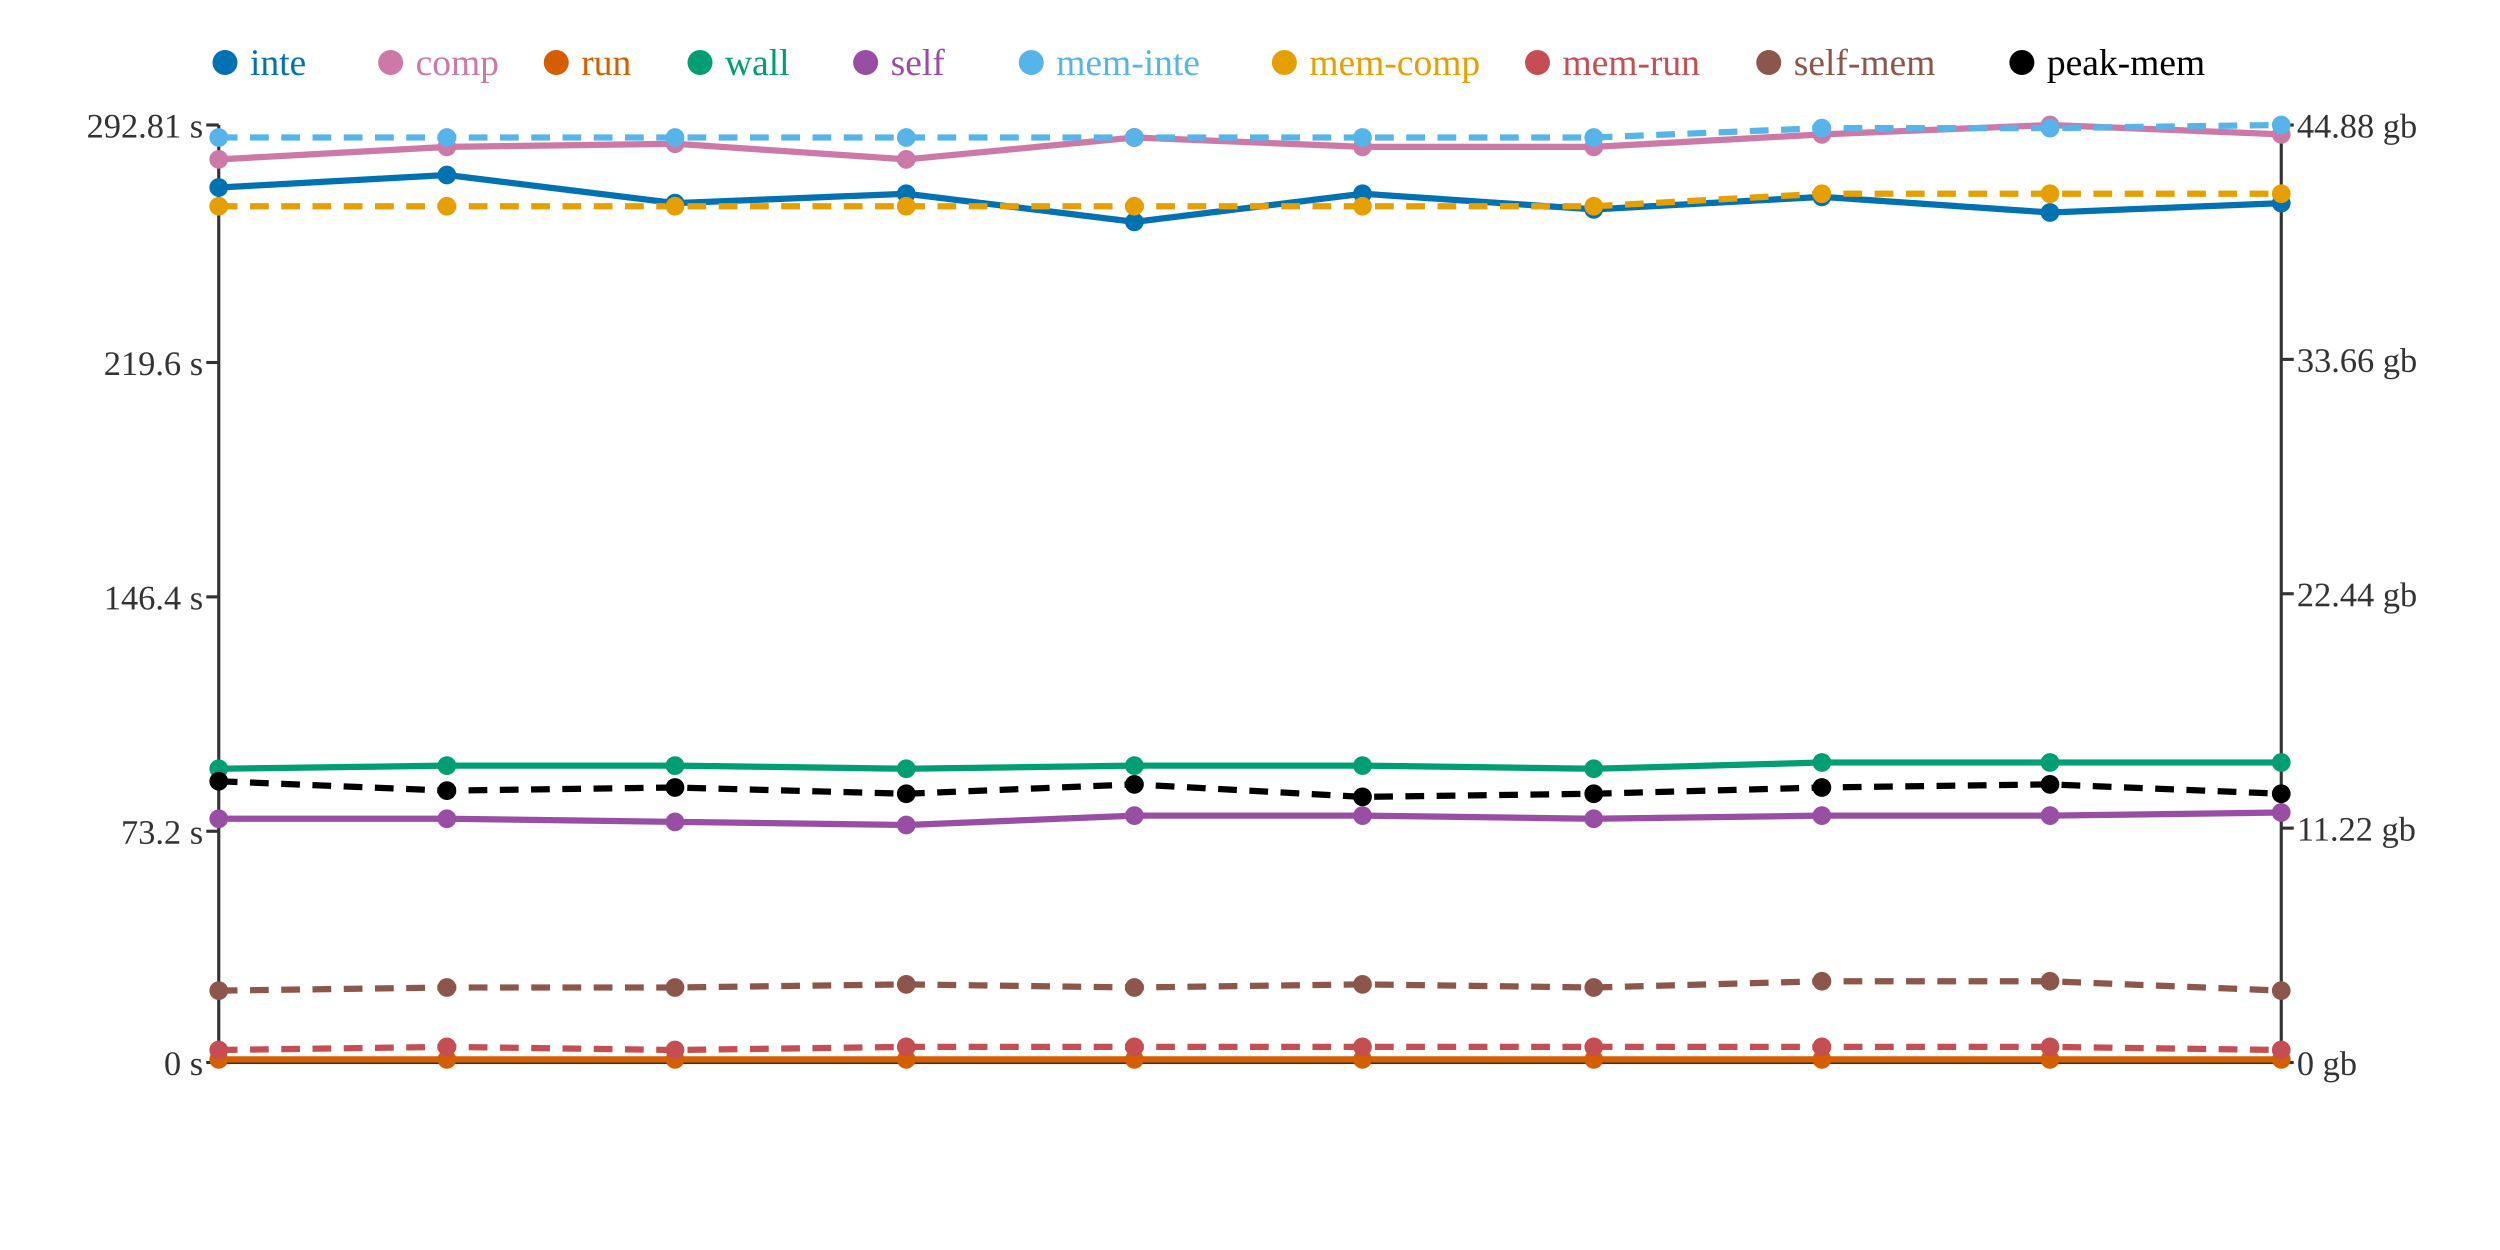
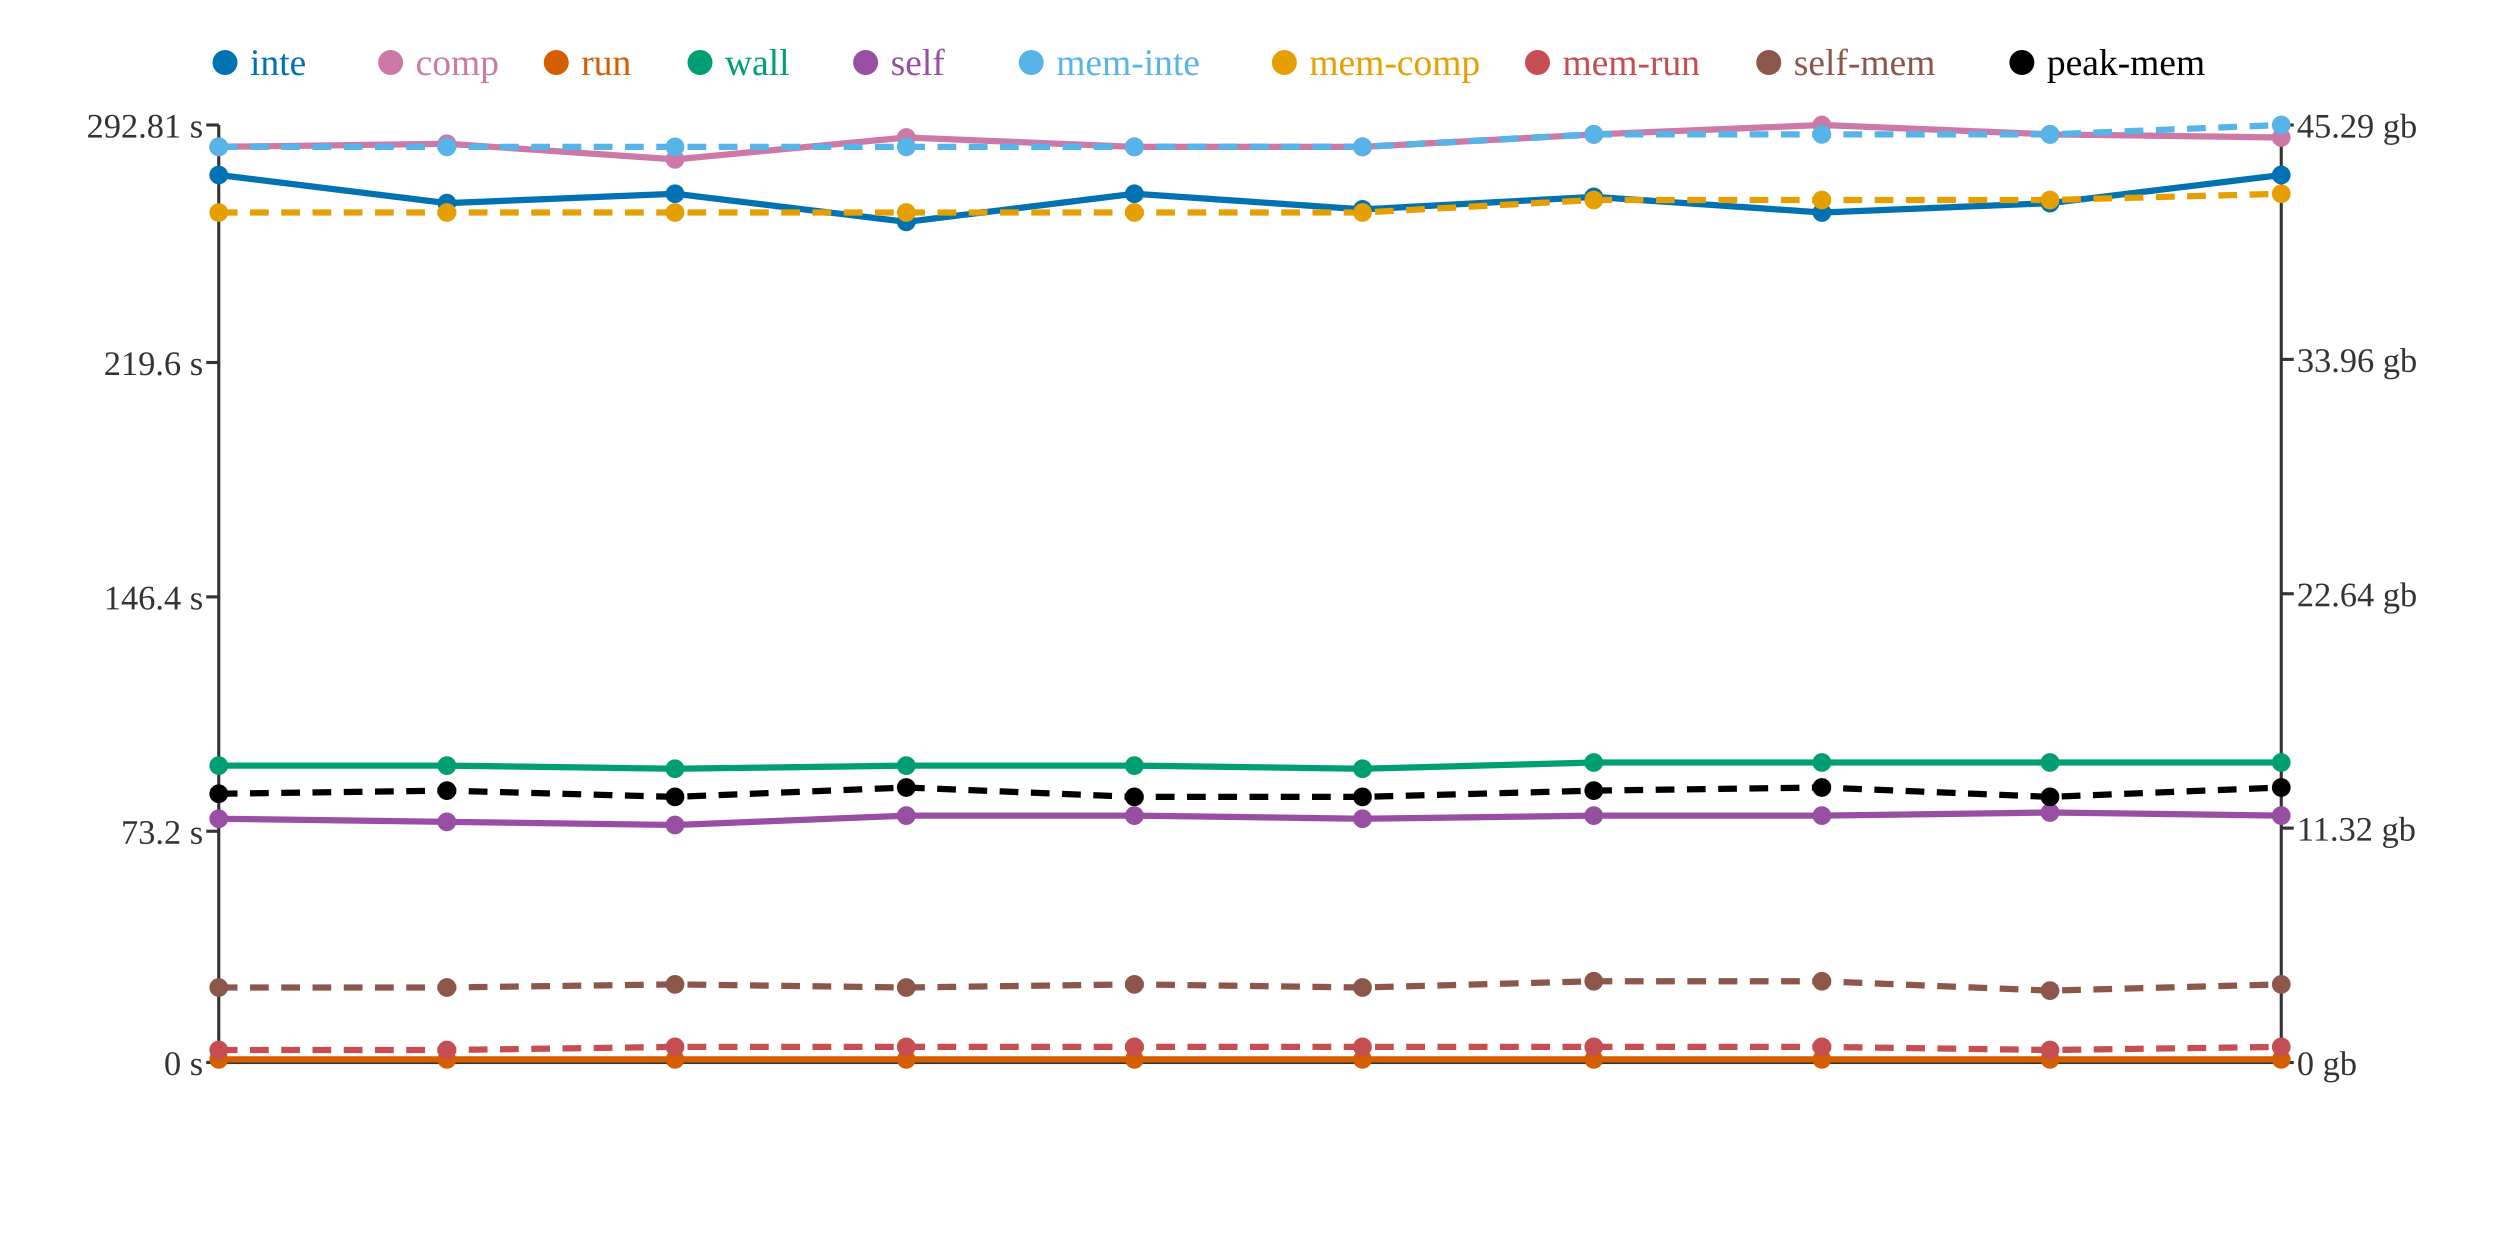
<svg xmlns="http://www.w3.org/2000/svg" width="800" height="400">
  <rect width="800" height="400" fill="white" />
  <line x1="70" y1="40" x2="70" y2="340" stroke="#333" stroke-width="1" />
  <line x1="70" y1="340" x2="730" y2="340" stroke="#333" stroke-width="1" />
  <line x1="730" y1="40" x2="730" y2="340" stroke="#333" stroke-width="1" />
  <line x1="66" y1="340" x2="70" y2="340" stroke="#333" stroke-width="1" />
  <text x="65" y="344" text-anchor="end" font-size="11" fill="#333">0 s</text>
  <line x1="66" y1="266" x2="70" y2="266" stroke="#333" stroke-width="1" />
  <text x="65" y="270" text-anchor="end" font-size="11" fill="#333">73.2 s</text>
  <line x1="66" y1="191" x2="70" y2="191" stroke="#333" stroke-width="1" />
  <text x="65" y="195" text-anchor="end" font-size="11" fill="#333">146.4 s</text>
  <line x1="66" y1="116" x2="70" y2="116" stroke="#333" stroke-width="1" />
  <text x="65" y="120" text-anchor="end" font-size="11" fill="#333">219.6 s</text>
  <line x1="66" y1="40" x2="70" y2="40" stroke="#333" stroke-width="1" />
  <text x="65" y="44" text-anchor="end" font-size="11" fill="#333">292.81 s</text>
  <line x1="730" y1="340" x2="734" y2="340" stroke="#333" stroke-width="1" />
  <text x="735" y="344" text-anchor="start" font-size="11" fill="#333">0 gb</text>
  <line x1="730" y1="265" x2="734" y2="265" stroke="#333" stroke-width="1" />
-   <text x="735" y="269" text-anchor="start" font-size="11" fill="#333">11.22 gb</text>
+   <text x="735" y="269" text-anchor="start" font-size="11" fill="#333">11.32 gb</text>
  <line x1="730" y1="190" x2="734" y2="190" stroke="#333" stroke-width="1" />
-   <text x="735" y="194" text-anchor="start" font-size="11" fill="#333">22.44 gb</text>
+   <text x="735" y="194" text-anchor="start" font-size="11" fill="#333">22.64 gb</text>
  <line x1="730" y1="115" x2="734" y2="115" stroke="#333" stroke-width="1" />
-   <text x="735" y="119" text-anchor="start" font-size="11" fill="#333">33.66 gb</text>
+   <text x="735" y="119" text-anchor="start" font-size="11" fill="#333">33.96 gb</text>
  <line x1="730" y1="40" x2="734" y2="40" stroke="#333" stroke-width="1" />
-   <text x="735" y="44" text-anchor="start" font-size="11" fill="#333">44.88 gb</text>
-   <polyline points="70,60 143,56 216,65 290,62 363,71 436,62 510,67 583,63 656,68 730,65" fill="none" stroke="#0072B2" stroke-width="2" />
-   <polyline points="70,51 143,47 216,46 290,51 363,44 436,47 510,47 583,43 656,40 730,43" fill="none" stroke="#CC79A7" stroke-width="2" />
+   <text x="735" y="44" text-anchor="start" font-size="11" fill="#333">45.29 gb</text>
+   <polyline points="70,56 143,65 216,62 290,71 363,62 436,67 510,63 583,68 656,65 730,56" fill="none" stroke="#0072B2" stroke-width="2" />
+   <polyline points="70,47 143,46 216,51 290,44 363,47 436,47 510,43 583,40 656,43 730,44" fill="none" stroke="#CC79A7" stroke-width="2" />
  <polyline points="70,339 143,339 216,339 290,339 363,339 436,339 510,339 583,339 656,339 730,339" fill="none" stroke="#D55E00" stroke-width="2" />
-   <polyline points="70,246 143,245 216,245 290,246 363,245 436,245 510,246 583,244 656,244 730,244" fill="none" stroke="#009E73" stroke-width="2" />
-   <polyline points="70,262 143,262 216,263 290,264 363,261 436,261 510,262 583,261 656,261 730,260" fill="none" stroke="#984EA3" stroke-width="2" />
-   <polyline points="70,44 143,44 216,44 290,44 363,44 436,44 510,44 583,41 656,41 730,40" fill="none" stroke="#56B4E9" stroke-width="2" stroke-dasharray="6 4" />
-   <polyline points="70,66 143,66 216,66 290,66 363,66 436,66 510,66 583,62 656,62 730,62" fill="none" stroke="#E69F00" stroke-width="2" stroke-dasharray="6 4" />
-   <polyline points="70,336 143,335 216,336 290,335 363,335 436,335 510,335 583,335 656,335 730,336" fill="none" stroke="#C44E52" stroke-width="2" stroke-dasharray="6 4" />
-   <polyline points="70,317 143,316 216,316 290,315 363,316 436,315 510,316 583,314 656,314 730,317" fill="none" stroke="#8C564B" stroke-width="2" stroke-dasharray="6 4" />
-   <polyline points="70,250 143,253 216,252 290,254 363,251 436,255 510,254 583,252 656,251 730,254" fill="none" stroke="#000000" stroke-width="2" stroke-dasharray="6 4" />
-   <circle cx="70" cy="60" r="3" fill="#0072B2" />
-   <circle cx="70" cy="51" r="3" fill="#CC79A7" />
+   <polyline points="70,245 143,245 216,246 290,245 363,245 436,246 510,244 583,244 656,244 730,244" fill="none" stroke="#009E73" stroke-width="2" />
+   <polyline points="70,262 143,263 216,264 290,261 363,261 436,262 510,261 583,261 656,260 730,261" fill="none" stroke="#984EA3" stroke-width="2" />
+   <polyline points="70,47 143,47 216,47 290,47 363,47 436,47 510,43 583,43 656,43 730,40" fill="none" stroke="#56B4E9" stroke-width="2" stroke-dasharray="6 4" />
+   <polyline points="70,68 143,68 216,68 290,68 363,68 436,68 510,64 583,64 656,64 730,62" fill="none" stroke="#E69F00" stroke-width="2" stroke-dasharray="6 4" />
+   <polyline points="70,336 143,336 216,335 290,335 363,335 436,335 510,335 583,335 656,336 730,335" fill="none" stroke="#C44E52" stroke-width="2" stroke-dasharray="6 4" />
+   <polyline points="70,316 143,316 216,315 290,316 363,315 436,316 510,314 583,314 656,317 730,315" fill="none" stroke="#8C564B" stroke-width="2" stroke-dasharray="6 4" />
+   <polyline points="70,254 143,253 216,255 290,252 363,255 436,255 510,253 583,252 656,255 730,252" fill="none" stroke="#000000" stroke-width="2" stroke-dasharray="6 4" />
+   <circle cx="70" cy="56" r="3" fill="#0072B2" />
+   <circle cx="70" cy="47" r="3" fill="#CC79A7" />
  <circle cx="70" cy="339" r="3" fill="#D55E00" />
-   <circle cx="70" cy="246" r="3" fill="#009E73" />
+   <circle cx="70" cy="245" r="3" fill="#009E73" />
  <circle cx="70" cy="262" r="3" fill="#984EA3" />
-   <circle cx="70" cy="44" r="3" fill="#56B4E9" />
-   <circle cx="70" cy="66" r="3" fill="#E69F00" />
+   <circle cx="70" cy="47" r="3" fill="#56B4E9" />
+   <circle cx="70" cy="68" r="3" fill="#E69F00" />
  <circle cx="70" cy="336" r="3" fill="#C44E52" />
-   <circle cx="70" cy="317" r="3" fill="#8C564B" />
-   <circle cx="70" cy="250" r="3" fill="#000000" />
-   <circle cx="143" cy="56" r="3" fill="#0072B2" />
-   <circle cx="143" cy="47" r="3" fill="#CC79A7" />
+   <circle cx="70" cy="316" r="3" fill="#8C564B" />
+   <circle cx="70" cy="254" r="3" fill="#000000" />
+   <circle cx="143" cy="65" r="3" fill="#0072B2" />
+   <circle cx="143" cy="46" r="3" fill="#CC79A7" />
  <circle cx="143" cy="339" r="3" fill="#D55E00" />
  <circle cx="143" cy="245" r="3" fill="#009E73" />
-   <circle cx="143" cy="262" r="3" fill="#984EA3" />
-   <circle cx="143" cy="44" r="3" fill="#56B4E9" />
-   <circle cx="143" cy="66" r="3" fill="#E69F00" />
-   <circle cx="143" cy="335" r="3" fill="#C44E52" />
+   <circle cx="143" cy="263" r="3" fill="#984EA3" />
+   <circle cx="143" cy="47" r="3" fill="#56B4E9" />
+   <circle cx="143" cy="68" r="3" fill="#E69F00" />
+   <circle cx="143" cy="336" r="3" fill="#C44E52" />
  <circle cx="143" cy="316" r="3" fill="#8C564B" />
  <circle cx="143" cy="253" r="3" fill="#000000" />
-   <circle cx="216" cy="65" r="3" fill="#0072B2" />
-   <circle cx="216" cy="46" r="3" fill="#CC79A7" />
+   <circle cx="216" cy="62" r="3" fill="#0072B2" />
+   <circle cx="216" cy="51" r="3" fill="#CC79A7" />
  <circle cx="216" cy="339" r="3" fill="#D55E00" />
-   <circle cx="216" cy="245" r="3" fill="#009E73" />
-   <circle cx="216" cy="263" r="3" fill="#984EA3" />
-   <circle cx="216" cy="44" r="3" fill="#56B4E9" />
-   <circle cx="216" cy="66" r="3" fill="#E69F00" />
-   <circle cx="216" cy="336" r="3" fill="#C44E52" />
-   <circle cx="216" cy="316" r="3" fill="#8C564B" />
-   <circle cx="216" cy="252" r="3" fill="#000000" />
-   <circle cx="290" cy="62" r="3" fill="#0072B2" />
-   <circle cx="290" cy="51" r="3" fill="#CC79A7" />
+   <circle cx="216" cy="246" r="3" fill="#009E73" />
+   <circle cx="216" cy="264" r="3" fill="#984EA3" />
+   <circle cx="216" cy="47" r="3" fill="#56B4E9" />
+   <circle cx="216" cy="68" r="3" fill="#E69F00" />
+   <circle cx="216" cy="335" r="3" fill="#C44E52" />
+   <circle cx="216" cy="315" r="3" fill="#8C564B" />
+   <circle cx="216" cy="255" r="3" fill="#000000" />
+   <circle cx="290" cy="71" r="3" fill="#0072B2" />
+   <circle cx="290" cy="44" r="3" fill="#CC79A7" />
  <circle cx="290" cy="339" r="3" fill="#D55E00" />
-   <circle cx="290" cy="246" r="3" fill="#009E73" />
-   <circle cx="290" cy="264" r="3" fill="#984EA3" />
-   <circle cx="290" cy="44" r="3" fill="#56B4E9" />
-   <circle cx="290" cy="66" r="3" fill="#E69F00" />
+   <circle cx="290" cy="245" r="3" fill="#009E73" />
+   <circle cx="290" cy="261" r="3" fill="#984EA3" />
+   <circle cx="290" cy="47" r="3" fill="#56B4E9" />
+   <circle cx="290" cy="68" r="3" fill="#E69F00" />
  <circle cx="290" cy="335" r="3" fill="#C44E52" />
-   <circle cx="290" cy="315" r="3" fill="#8C564B" />
-   <circle cx="290" cy="254" r="3" fill="#000000" />
-   <circle cx="363" cy="71" r="3" fill="#0072B2" />
-   <circle cx="363" cy="44" r="3" fill="#CC79A7" />
+   <circle cx="290" cy="316" r="3" fill="#8C564B" />
+   <circle cx="290" cy="252" r="3" fill="#000000" />
+   <circle cx="363" cy="62" r="3" fill="#0072B2" />
+   <circle cx="363" cy="47" r="3" fill="#CC79A7" />
  <circle cx="363" cy="339" r="3" fill="#D55E00" />
  <circle cx="363" cy="245" r="3" fill="#009E73" />
  <circle cx="363" cy="261" r="3" fill="#984EA3" />
-   <circle cx="363" cy="44" r="3" fill="#56B4E9" />
-   <circle cx="363" cy="66" r="3" fill="#E69F00" />
+   <circle cx="363" cy="47" r="3" fill="#56B4E9" />
+   <circle cx="363" cy="68" r="3" fill="#E69F00" />
  <circle cx="363" cy="335" r="3" fill="#C44E52" />
-   <circle cx="363" cy="316" r="3" fill="#8C564B" />
-   <circle cx="363" cy="251" r="3" fill="#000000" />
-   <circle cx="436" cy="62" r="3" fill="#0072B2" />
+   <circle cx="363" cy="315" r="3" fill="#8C564B" />
+   <circle cx="363" cy="255" r="3" fill="#000000" />
+   <circle cx="436" cy="67" r="3" fill="#0072B2" />
  <circle cx="436" cy="47" r="3" fill="#CC79A7" />
  <circle cx="436" cy="339" r="3" fill="#D55E00" />
-   <circle cx="436" cy="245" r="3" fill="#009E73" />
-   <circle cx="436" cy="261" r="3" fill="#984EA3" />
-   <circle cx="436" cy="44" r="3" fill="#56B4E9" />
-   <circle cx="436" cy="66" r="3" fill="#E69F00" />
+   <circle cx="436" cy="246" r="3" fill="#009E73" />
+   <circle cx="436" cy="262" r="3" fill="#984EA3" />
+   <circle cx="436" cy="47" r="3" fill="#56B4E9" />
+   <circle cx="436" cy="68" r="3" fill="#E69F00" />
  <circle cx="436" cy="335" r="3" fill="#C44E52" />
-   <circle cx="436" cy="315" r="3" fill="#8C564B" />
+   <circle cx="436" cy="316" r="3" fill="#8C564B" />
  <circle cx="436" cy="255" r="3" fill="#000000" />
-   <circle cx="510" cy="67" r="3" fill="#0072B2" />
-   <circle cx="510" cy="47" r="3" fill="#CC79A7" />
+   <circle cx="510" cy="63" r="3" fill="#0072B2" />
+   <circle cx="510" cy="43" r="3" fill="#CC79A7" />
  <circle cx="510" cy="339" r="3" fill="#D55E00" />
-   <circle cx="510" cy="246" r="3" fill="#009E73" />
-   <circle cx="510" cy="262" r="3" fill="#984EA3" />
-   <circle cx="510" cy="44" r="3" fill="#56B4E9" />
-   <circle cx="510" cy="66" r="3" fill="#E69F00" />
+   <circle cx="510" cy="244" r="3" fill="#009E73" />
+   <circle cx="510" cy="261" r="3" fill="#984EA3" />
+   <circle cx="510" cy="43" r="3" fill="#56B4E9" />
+   <circle cx="510" cy="64" r="3" fill="#E69F00" />
  <circle cx="510" cy="335" r="3" fill="#C44E52" />
-   <circle cx="510" cy="316" r="3" fill="#8C564B" />
-   <circle cx="510" cy="254" r="3" fill="#000000" />
-   <circle cx="583" cy="63" r="3" fill="#0072B2" />
-   <circle cx="583" cy="43" r="3" fill="#CC79A7" />
+   <circle cx="510" cy="314" r="3" fill="#8C564B" />
+   <circle cx="510" cy="253" r="3" fill="#000000" />
+   <circle cx="583" cy="68" r="3" fill="#0072B2" />
+   <circle cx="583" cy="40" r="3" fill="#CC79A7" />
  <circle cx="583" cy="339" r="3" fill="#D55E00" />
  <circle cx="583" cy="244" r="3" fill="#009E73" />
  <circle cx="583" cy="261" r="3" fill="#984EA3" />
-   <circle cx="583" cy="41" r="3" fill="#56B4E9" />
-   <circle cx="583" cy="62" r="3" fill="#E69F00" />
+   <circle cx="583" cy="43" r="3" fill="#56B4E9" />
+   <circle cx="583" cy="64" r="3" fill="#E69F00" />
  <circle cx="583" cy="335" r="3" fill="#C44E52" />
  <circle cx="583" cy="314" r="3" fill="#8C564B" />
  <circle cx="583" cy="252" r="3" fill="#000000" />
-   <circle cx="656" cy="68" r="3" fill="#0072B2" />
-   <circle cx="656" cy="40" r="3" fill="#CC79A7" />
+   <circle cx="656" cy="65" r="3" fill="#0072B2" />
+   <circle cx="656" cy="43" r="3" fill="#CC79A7" />
  <circle cx="656" cy="339" r="3" fill="#D55E00" />
  <circle cx="656" cy="244" r="3" fill="#009E73" />
-   <circle cx="656" cy="261" r="3" fill="#984EA3" />
-   <circle cx="656" cy="41" r="3" fill="#56B4E9" />
-   <circle cx="656" cy="62" r="3" fill="#E69F00" />
-   <circle cx="656" cy="335" r="3" fill="#C44E52" />
-   <circle cx="656" cy="314" r="3" fill="#8C564B" />
-   <circle cx="656" cy="251" r="3" fill="#000000" />
-   <circle cx="730" cy="65" r="3" fill="#0072B2" />
-   <circle cx="730" cy="43" r="3" fill="#CC79A7" />
+   <circle cx="656" cy="260" r="3" fill="#984EA3" />
+   <circle cx="656" cy="43" r="3" fill="#56B4E9" />
+   <circle cx="656" cy="64" r="3" fill="#E69F00" />
+   <circle cx="656" cy="336" r="3" fill="#C44E52" />
+   <circle cx="656" cy="317" r="3" fill="#8C564B" />
+   <circle cx="656" cy="255" r="3" fill="#000000" />
+   <circle cx="730" cy="56" r="3" fill="#0072B2" />
+   <circle cx="730" cy="44" r="3" fill="#CC79A7" />
  <circle cx="730" cy="339" r="3" fill="#D55E00" />
  <circle cx="730" cy="244" r="3" fill="#009E73" />
-   <circle cx="730" cy="260" r="3" fill="#984EA3" />
+   <circle cx="730" cy="261" r="3" fill="#984EA3" />
  <circle cx="730" cy="40" r="3" fill="#56B4E9" />
  <circle cx="730" cy="62" r="3" fill="#E69F00" />
-   <circle cx="730" cy="336" r="3" fill="#C44E52" />
-   <circle cx="730" cy="317" r="3" fill="#8C564B" />
-   <circle cx="730" cy="254" r="3" fill="#000000" />
+   <circle cx="730" cy="335" r="3" fill="#C44E52" />
+   <circle cx="730" cy="315" r="3" fill="#8C564B" />
+   <circle cx="730" cy="252" r="3" fill="#000000" />
  <circle cx="72" cy="20" r="4" fill="#0072B2" />
  <text x="80" y="24" text-anchor="start" font-size="12" fill="#0072B2">inte</text>
  <circle cx="125" cy="20" r="4" fill="#CC79A7" />
  <text x="133" y="24" text-anchor="start" font-size="12" fill="#CC79A7">comp</text>
  <circle cx="178" cy="20" r="4" fill="#D55E00" />
  <text x="186" y="24" text-anchor="start" font-size="12" fill="#D55E00">run</text>
  <circle cx="224" cy="20" r="4" fill="#009E73" />
  <text x="232" y="24" text-anchor="start" font-size="12" fill="#009E73">wall</text>
  <circle cx="277" cy="20" r="4" fill="#984EA3" />
  <text x="285" y="24" text-anchor="start" font-size="12" fill="#984EA3">self</text>
  <circle cx="330" cy="20" r="4" fill="#56B4E9" />
  <text x="338" y="24" text-anchor="start" font-size="12" fill="#56B4E9">mem-inte</text>
  <circle cx="411" cy="20" r="4" fill="#E69F00" />
  <text x="419" y="24" text-anchor="start" font-size="12" fill="#E69F00">mem-comp</text>
  <circle cx="492" cy="20" r="4" fill="#C44E52" />
  <text x="500" y="24" text-anchor="start" font-size="12" fill="#C44E52">mem-run</text>
  <circle cx="566" cy="20" r="4" fill="#8C564B" />
  <text x="574" y="24" text-anchor="start" font-size="12" fill="#8C564B">self-mem</text>
  <circle cx="647" cy="20" r="4" fill="#000000" />
  <text x="655" y="24" text-anchor="start" font-size="12" fill="#000000">peak-mem</text>
</svg>
